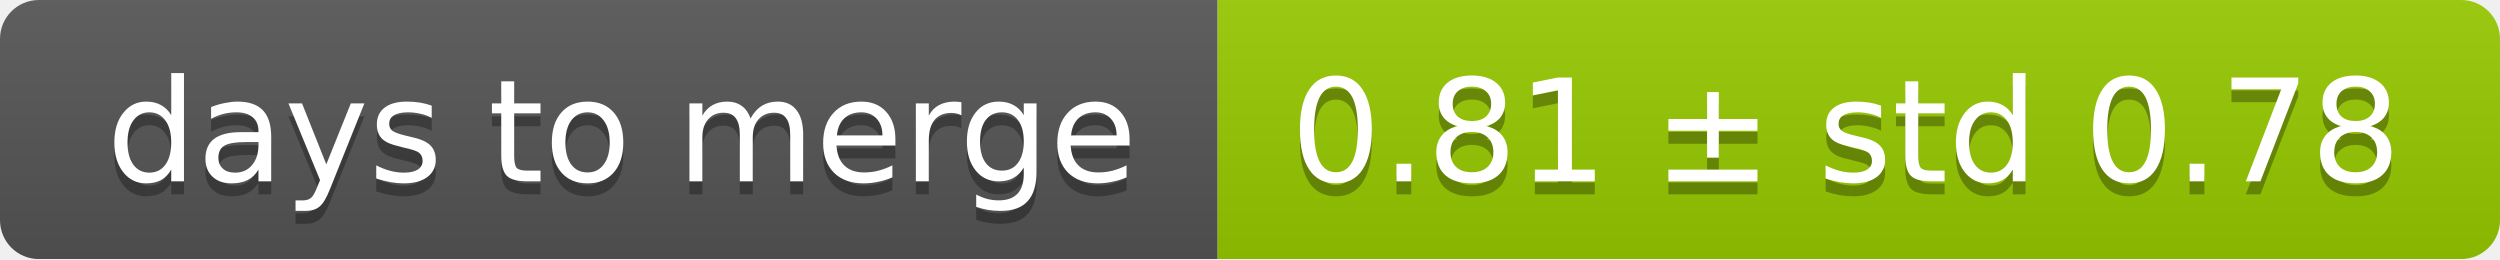
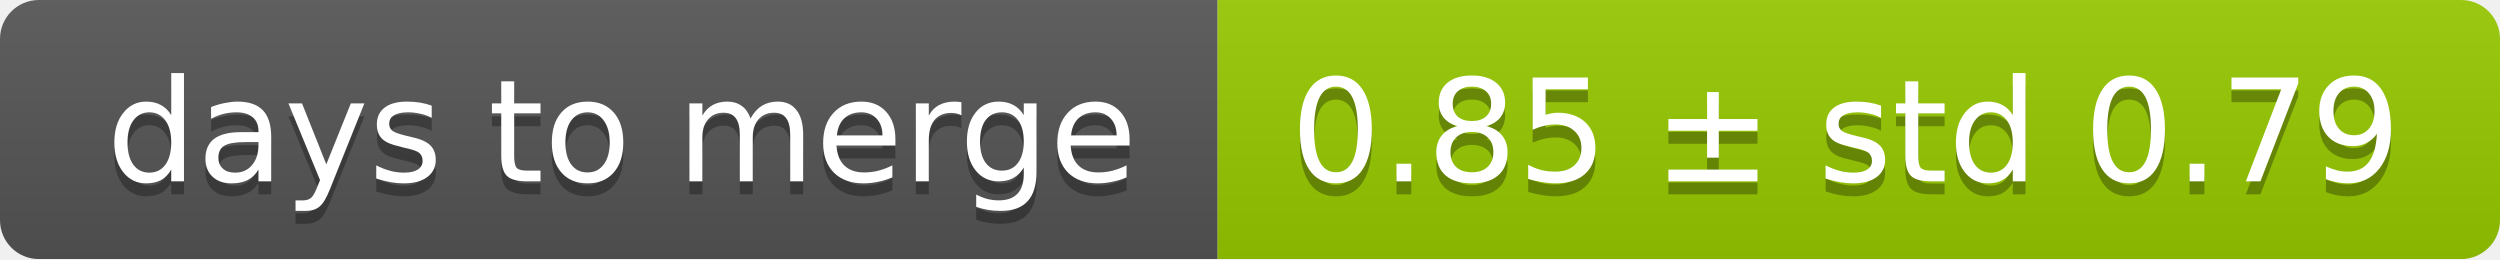
<svg xmlns="http://www.w3.org/2000/svg" width="193" height="20">
  <linearGradient id="smooth" x2="0" y2="100%">
    <stop offset="0" stop-color="#bbb" stop-opacity=".1" />
    <stop offset="1" stop-opacity=".1" />
  </linearGradient>
  <mask id="round">
    <rect width="193" height="20" rx="3" fill="#fff" />
  </mask>
  <g mask="url(#round)">
    <rect width="94" height="20" fill="#555" />
    <rect x="94" width="99" height="20" fill="#97ca00" />
    <rect width="193" height="20" fill="url(#smooth)" />
  </g>
  <g fill="#fff" text-anchor="middle" font-family="DejaVu Sans,Verdana,Geneva,sans-serif" font-size="11">
    <text x="48" y="15" fill="#010101" fill-opacity=".3">days to merge</text>
    <text x="48" y="14">days to merge</text>
-     <text x="142.5" y="15" fill="#010101" fill-opacity=".3">0.81 ± std 0.78</text>
-     <text x="142.5" y="14">0.81 ± std 0.78</text>
+     <text x="142.5" y="15" fill="#010101" fill-opacity=".3">0.85 ± std 0.79</text>
+     <text x="142.5" y="14">0.85 ± std 0.79</text>
  </g>
</svg>
